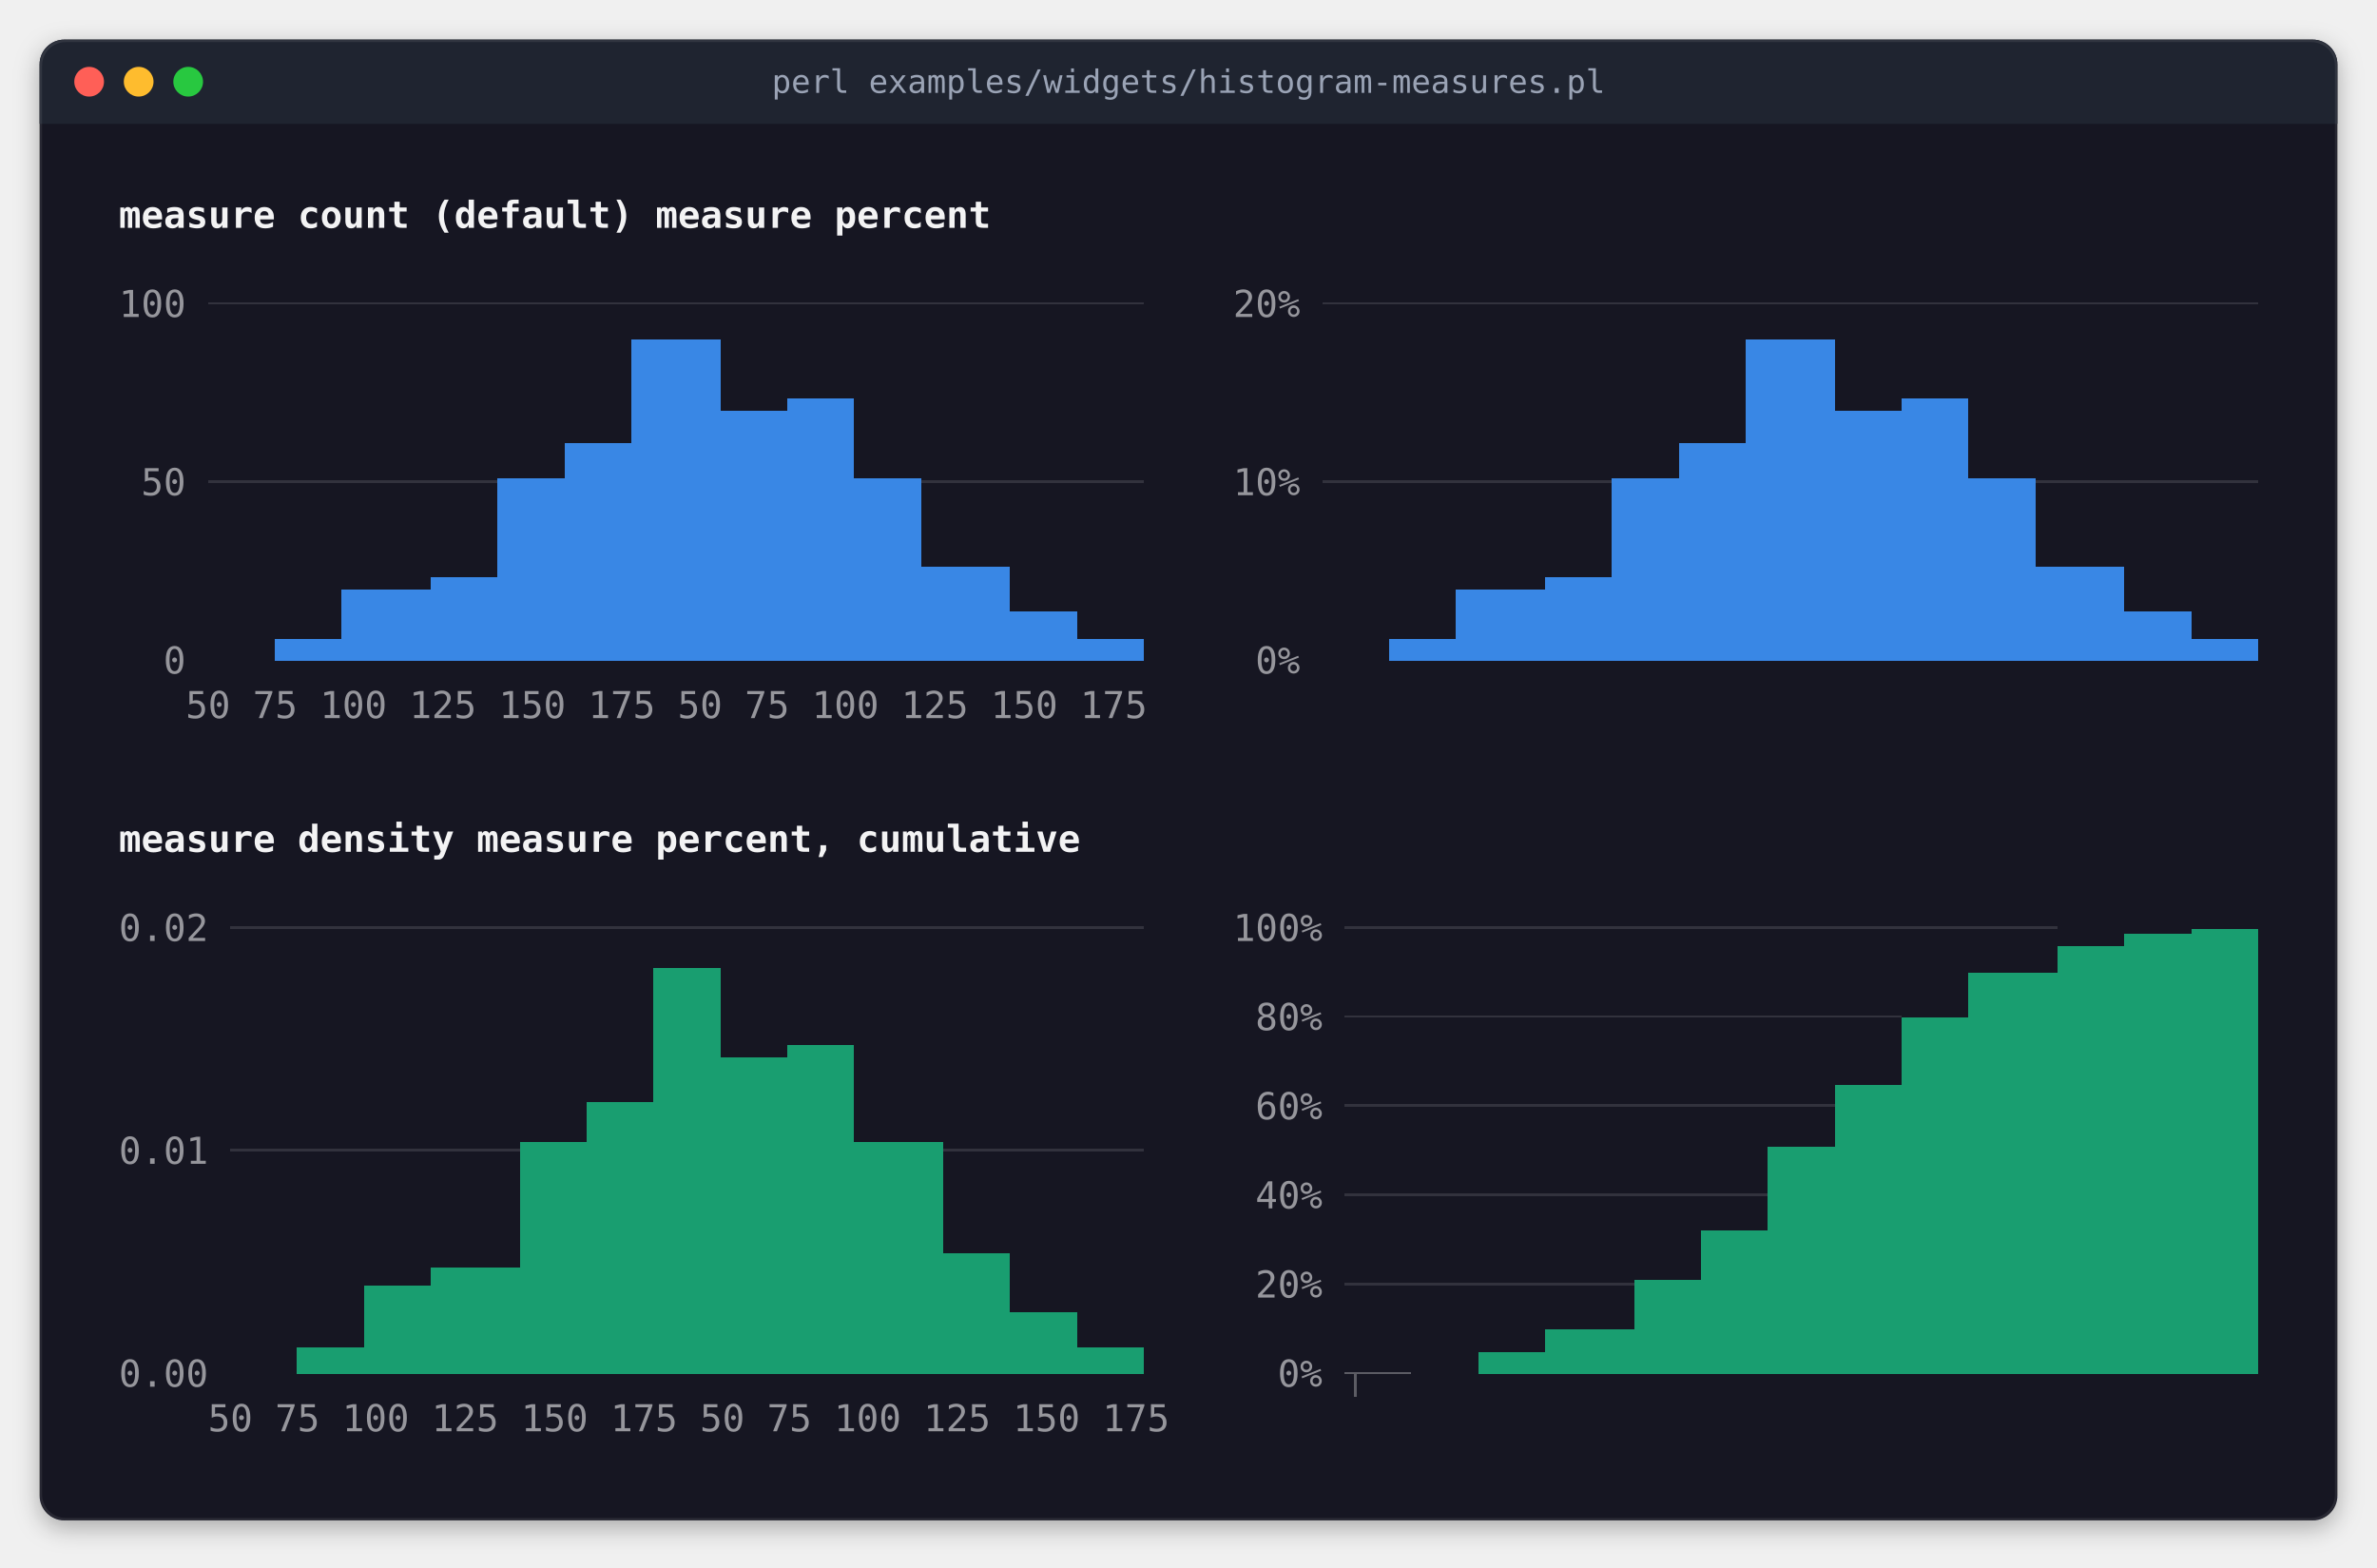
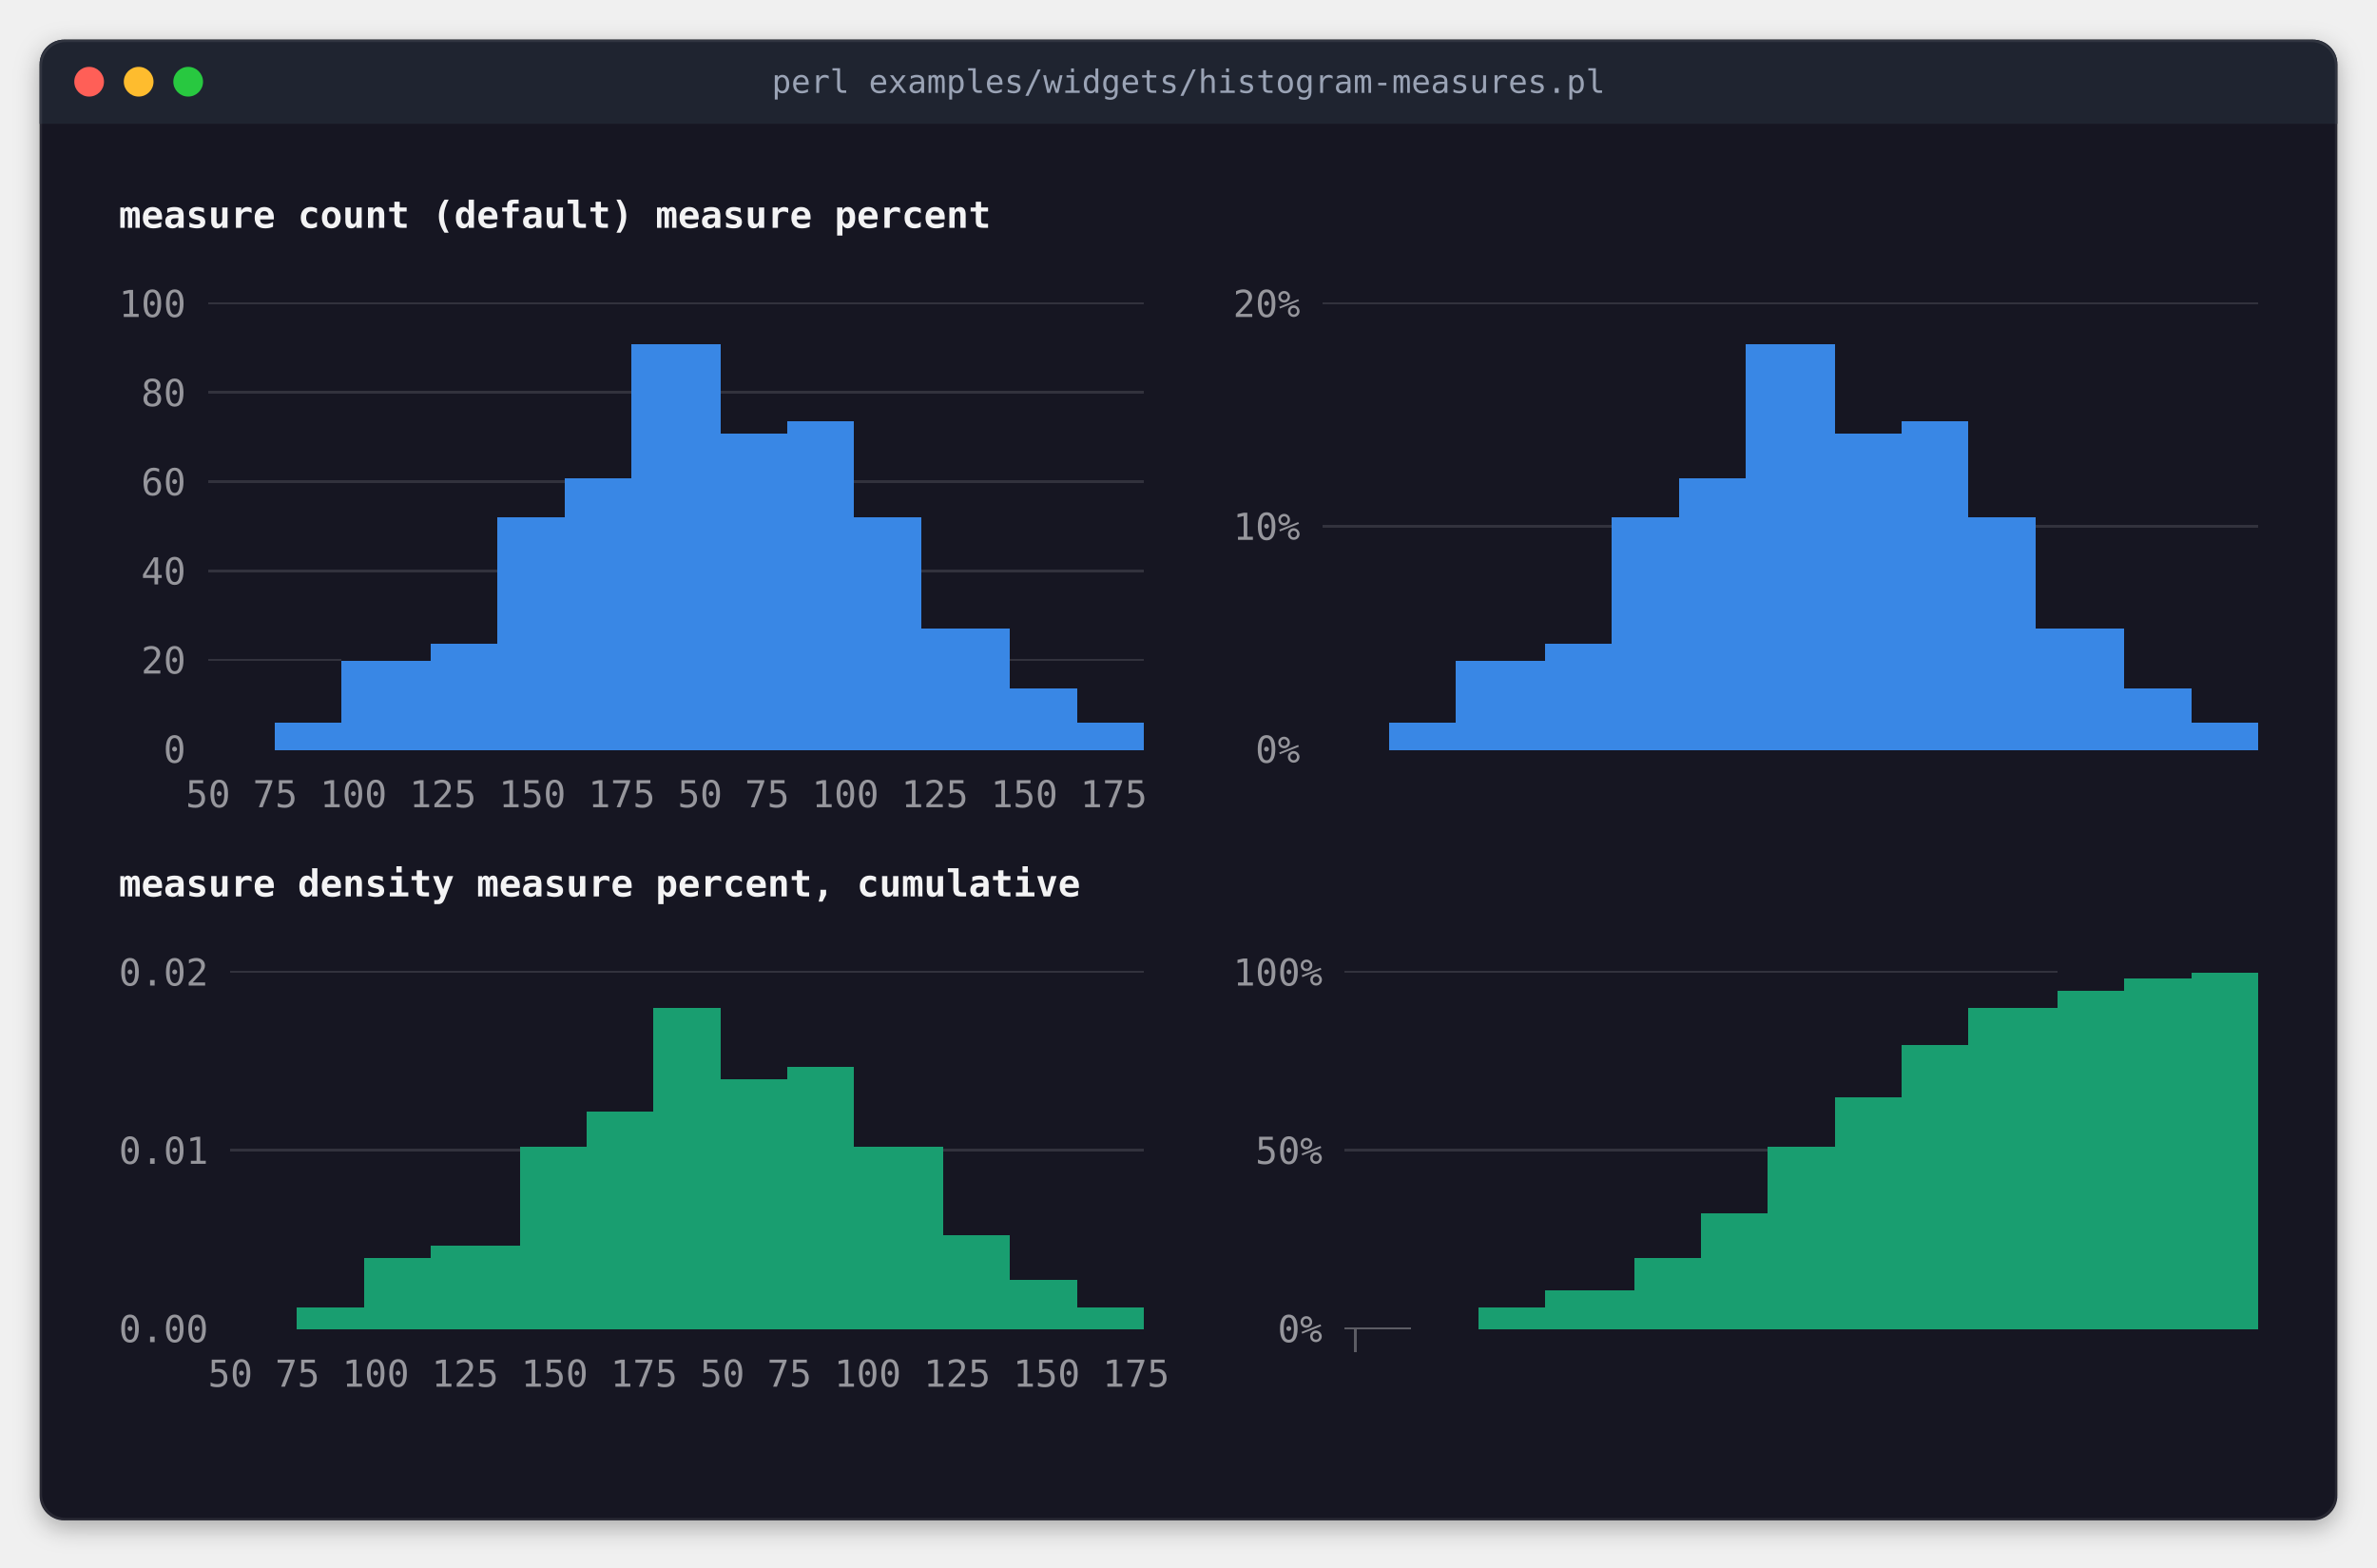
<svg xmlns="http://www.w3.org/2000/svg" width="960" height="633" viewBox="0 0 960 633" role="img" aria-label="perl examples/widgets/histogram-measures.pl">
  <style>
.terminal text { font-family: 'JetBrains Mono', 'Cascadia Mono', 'SF Mono', Menlo, Consolas, 'DejaVu Sans Mono', 'Liberation Mono', monospace; font-size: 15px; white-space: pre; }
.terminal .b { font-weight: bold; }
.terminal .i { font-style: italic; }
.title { font-family: 'JetBrains Mono', 'Cascadia Mono', 'SF Mono', Menlo, Consolas, 'DejaVu Sans Mono', 'Liberation Mono', monospace; font-size: 13px; }
</style>
  <defs>
    <filter id="shadow" x="-10%" y="-10%" width="120%" height="130%">
      <feDropShadow dx="0" dy="3" stdDeviation="5" flood-color="#000000" flood-opacity="0.3" />
    </filter>
    <clipPath id="window">
      <rect x="16" y="16" width="928" height="598" rx="10" />
    </clipPath>
  </defs>
  <rect x="16" y="16" width="928" height="598" rx="10" fill="#161622" filter="url(#shadow)" />
  <rect x="16" y="16" width="928" height="34" fill="#1f2430" clip-path="url(#window)" />
  <circle cx="36" cy="33" r="6" fill="#ff5f57" />
  <circle cx="56" cy="33" r="6" fill="#febc2e" />
  <circle cx="76" cy="33" r="6" fill="#28c840" />
  <text class="title" x="480" y="33" text-anchor="middle" dominant-baseline="central" fill="#9aa3b5">perl examples/widgets/histogram-measures.pl</text>
  <rect x="16.5" y="16.5" width="927" height="597" rx="10" fill="none" stroke="#ffffff" stroke-opacity="0.08" stroke-width="1" />
  <g shape-rendering="crispEdges">
-     <rect x="255" y="150" width="36" height="18" fill="#3987e5" />
-     <rect x="705" y="150" width="36" height="18" fill="#3987e5" />
-     <rect x="255" y="168" width="90" height="18" fill="#3987e5" />
-     <rect x="705" y="168" width="90" height="18" fill="#3987e5" />
-     <rect x="228" y="186" width="117" height="18" fill="#3987e5" />
-     <rect x="678" y="186" width="117" height="18" fill="#3987e5" />
-     <rect x="201" y="204" width="171" height="36" fill="#3987e5" />
-     <rect x="651" y="204" width="171" height="36" fill="#3987e5" />
-     <rect x="138" y="240" width="270" height="18" fill="#3987e5" />
-     <rect x="588" y="240" width="270" height="18" fill="#3987e5" />
-     <rect x="831" y="384" width="81" height="18" fill="#199e70" />
-     <rect x="264" y="402" width="27" height="36" fill="#199e70" />
-     <rect x="795" y="402" width="117" height="18" fill="#199e70" />
-     <rect x="768" y="420" width="144" height="18" fill="#199e70" />
+     <rect x="255" y="150" width="36" height="36" fill="#3987e5" />
+     <rect x="705" y="150" width="36" height="36" fill="#3987e5" />
+     <rect x="255" y="186" width="90" height="18" fill="#3987e5" />
+     <rect x="705" y="186" width="90" height="18" fill="#3987e5" />
+     <rect x="228" y="204" width="117" height="18" fill="#3987e5" />
+     <rect x="678" y="204" width="117" height="18" fill="#3987e5" />
+     <rect x="201" y="222" width="171" height="36" fill="#3987e5" />
+     <rect x="651" y="222" width="171" height="36" fill="#3987e5" />
+     <rect x="201" y="258" width="207" height="18" fill="#3987e5" />
+     <rect x="651" y="258" width="207" height="18" fill="#3987e5" />
+     <rect x="138" y="276" width="270" height="18" fill="#3987e5" />
+     <rect x="588" y="276" width="270" height="18" fill="#3987e5" />
+     <rect x="831" y="402" width="81" height="18" fill="#199e70" />
+     <rect x="264" y="420" width="27" height="18" fill="#199e70" />
+     <rect x="795" y="420" width="117" height="18" fill="#199e70" />
    <rect x="264" y="438" width="81" height="18" fill="#199e70" />
-     <rect x="741" y="438" width="171" height="36" fill="#199e70" />
+     <rect x="768" y="438" width="144" height="18" fill="#199e70" />
    <rect x="237" y="456" width="108" height="18" fill="#199e70" />
+     <rect x="741" y="456" width="171" height="18" fill="#199e70" />
    <rect x="210" y="474" width="171" height="36" fill="#199e70" />
-     <rect x="714" y="474" width="198" height="36" fill="#199e70" />
-     <rect x="210" y="510" width="198" height="18" fill="#199e70" />
-     <rect x="687" y="510" width="225" height="18" fill="#199e70" />
-     <rect x="147" y="528" width="261" height="18" fill="#199e70" />
-     <rect x="660" y="528" width="252" height="18" fill="#199e70" />
+     <rect x="714" y="474" width="198" height="18" fill="#199e70" />
+     <rect x="687" y="492" width="225" height="18" fill="#199e70" />
+     <rect x="147" y="510" width="261" height="18" fill="#199e70" />
+     <rect x="660" y="510" width="252" height="18" fill="#199e70" />
    <rect x="84" y="122" width="378" height="1" fill="#32323d" />
    <rect x="534" y="122" width="378" height="1" fill="#32323d" />
-     <rect x="255" y="137" width="36" height="13" fill="#3987e5" />
-     <rect x="705" y="137" width="36" height="13" fill="#3987e5" />
-     <rect x="318" y="161" width="27" height="7" fill="#3987e5" />
-     <rect x="768" y="161" width="27" height="7" fill="#3987e5" />
-     <rect x="291" y="166" width="27" height="2" fill="#3987e5" />
-     <rect x="741" y="166" width="27" height="2" fill="#3987e5" />
-     <rect x="228" y="179" width="27" height="7" fill="#3987e5" />
-     <rect x="678" y="179" width="27" height="7" fill="#3987e5" />
-     <rect x="201" y="193" width="27" height="11" fill="#3987e5" />
-     <rect x="345" y="193" width="27" height="11" fill="#3987e5" />
-     <rect x="651" y="193" width="27" height="11" fill="#3987e5" />
-     <rect x="795" y="193" width="27" height="11" fill="#3987e5" />
-     <rect x="84" y="194" width="117" height="1" fill="#32323d" />
-     <rect x="372" y="194" width="90" height="1" fill="#32323d" />
-     <rect x="534" y="194" width="117" height="1" fill="#32323d" />
-     <rect x="822" y="194" width="90" height="1" fill="#32323d" />
-     <rect x="372" y="229" width="36" height="11" fill="#3987e5" />
-     <rect x="822" y="229" width="36" height="11" fill="#3987e5" />
-     <rect x="174" y="233" width="27" height="7" fill="#3987e5" />
-     <rect x="624" y="233" width="27" height="7" fill="#3987e5" />
-     <rect x="138" y="238" width="36" height="2" fill="#3987e5" />
-     <rect x="588" y="238" width="36" height="2" fill="#3987e5" />
-     <rect x="408" y="247" width="27" height="11" fill="#3987e5" />
-     <rect x="858" y="247" width="27" height="11" fill="#3987e5" />
-     <rect x="111" y="258" width="351" height="9" fill="#3987e5" />
-     <rect x="561" y="258" width="351" height="9" fill="#3987e5" />
-     <rect x="93" y="374" width="369" height="1" fill="#32323d" />
-     <rect x="543" y="374" width="288" height="1" fill="#32323d" />
-     <rect x="885" y="375" width="27" height="9" fill="#199e70" />
-     <rect x="858" y="377" width="27" height="7" fill="#199e70" />
-     <rect x="831" y="382" width="27" height="2" fill="#199e70" />
-     <rect x="264" y="391" width="27" height="11" fill="#199e70" />
-     <rect x="795" y="393" width="36" height="9" fill="#199e70" />
-     <rect x="543" y="410" width="225" height="1" fill="#32323d" />
-     <rect x="768" y="411" width="27" height="9" fill="#199e70" />
-     <rect x="318" y="422" width="27" height="16" fill="#199e70" />
-     <rect x="291" y="427" width="27" height="11" fill="#199e70" />
-     <rect x="237" y="445" width="27" height="11" fill="#199e70" />
-     <rect x="543" y="446" width="198" height="1" fill="#32323d" />
-     <rect x="210" y="461" width="27" height="13" fill="#199e70" />
-     <rect x="345" y="461" width="36" height="13" fill="#199e70" />
+     <rect x="255" y="139" width="36" height="11" fill="#3987e5" />
+     <rect x="705" y="139" width="36" height="11" fill="#3987e5" />
+     <rect x="84" y="158" width="171" height="1" fill="#32323d" />
+     <rect x="291" y="158" width="171" height="1" fill="#32323d" />
+     <rect x="318" y="170" width="27" height="16" fill="#3987e5" />
+     <rect x="768" y="170" width="27" height="16" fill="#3987e5" />
+     <rect x="291" y="175" width="27" height="11" fill="#3987e5" />
+     <rect x="741" y="175" width="27" height="11" fill="#3987e5" />
+     <rect x="228" y="193" width="27" height="11" fill="#3987e5" />
+     <rect x="678" y="193" width="27" height="11" fill="#3987e5" />
+     <rect x="84" y="194" width="144" height="1" fill="#32323d" />
+     <rect x="345" y="194" width="117" height="1" fill="#32323d" />
+     <rect x="201" y="209" width="27" height="13" fill="#3987e5" />
+     <rect x="345" y="209" width="27" height="13" fill="#3987e5" />
+     <rect x="651" y="209" width="27" height="13" fill="#3987e5" />
+     <rect x="795" y="209" width="27" height="13" fill="#3987e5" />
+     <rect x="534" y="212" width="117" height="1" fill="#32323d" />
+     <rect x="822" y="212" width="90" height="1" fill="#32323d" />
+     <rect x="84" y="230" width="117" height="1" fill="#32323d" />
+     <rect x="372" y="230" width="90" height="1" fill="#32323d" />
+     <rect x="372" y="254" width="36" height="4" fill="#3987e5" />
+     <rect x="822" y="254" width="36" height="4" fill="#3987e5" />
+     <rect x="174" y="260" width="27" height="16" fill="#3987e5" />
+     <rect x="624" y="260" width="27" height="16" fill="#3987e5" />
+     <rect x="84" y="266" width="54" height="1" fill="#32323d" />
+     <rect x="408" y="266" width="54" height="1" fill="#32323d" />
+     <rect x="138" y="267" width="36" height="9" fill="#3987e5" />
+     <rect x="588" y="267" width="36" height="9" fill="#3987e5" />
+     <rect x="408" y="278" width="27" height="16" fill="#3987e5" />
+     <rect x="858" y="278" width="27" height="16" fill="#3987e5" />
+     <rect x="111" y="292" width="27" height="2" fill="#3987e5" />
+     <rect x="435" y="292" width="27" height="2" fill="#3987e5" />
+     <rect x="561" y="292" width="27" height="2" fill="#3987e5" />
+     <rect x="885" y="292" width="27" height="2" fill="#3987e5" />
+     <rect x="111" y="294" width="351" height="9" fill="#3987e5" />
+     <rect x="561" y="294" width="351" height="9" fill="#3987e5" />
+     <rect x="93" y="392" width="369" height="1" fill="#32323d" />
+     <rect x="543" y="392" width="288" height="1" fill="#32323d" />
+     <rect x="885" y="393" width="27" height="9" fill="#199e70" />
+     <rect x="858" y="395" width="27" height="7" fill="#199e70" />
+     <rect x="831" y="400" width="27" height="2" fill="#199e70" />
+     <rect x="264" y="407" width="27" height="13" fill="#199e70" />
+     <rect x="795" y="407" width="36" height="13" fill="#199e70" />
+     <rect x="768" y="422" width="27" height="16" fill="#199e70" />
+     <rect x="318" y="431" width="27" height="7" fill="#199e70" />
+     <rect x="291" y="436" width="27" height="2" fill="#199e70" />
+     <rect x="741" y="443" width="27" height="13" fill="#199e70" />
+     <rect x="237" y="449" width="27" height="7" fill="#199e70" />
+     <rect x="210" y="463" width="27" height="11" fill="#199e70" />
+     <rect x="345" y="463" width="36" height="11" fill="#199e70" />
    <rect x="714" y="463" width="27" height="11" fill="#199e70" />
    <rect x="93" y="464" width="117" height="1" fill="#32323d" />
    <rect x="381" y="464" width="81" height="1" fill="#32323d" />
-     <rect x="543" y="482" width="171" height="1" fill="#32323d" />
-     <rect x="687" y="497" width="27" height="13" fill="#199e70" />
-     <rect x="381" y="506" width="27" height="4" fill="#199e70" />
-     <rect x="174" y="512" width="36" height="16" fill="#199e70" />
-     <rect x="660" y="517" width="27" height="11" fill="#199e70" />
-     <rect x="543" y="518" width="117" height="1" fill="#32323d" />
-     <rect x="147" y="519" width="27" height="9" fill="#199e70" />
-     <rect x="408" y="530" width="27" height="16" fill="#199e70" />
-     <rect x="624" y="537" width="36" height="9" fill="#199e70" />
-     <rect x="120" y="544" width="27" height="2" fill="#199e70" />
-     <rect x="435" y="544" width="27" height="2" fill="#199e70" />
-     <rect x="120" y="546" width="342" height="9" fill="#199e70" />
-     <rect x="597" y="546" width="315" height="9" fill="#199e70" />
-     <rect x="543" y="554" width="27" height="1" fill="#5c5c64" />
-     <rect x="547" y="554" width="1" height="10" fill="#5c5c64" />
+     <rect x="543" y="464" width="171" height="1" fill="#32323d" />
+     <rect x="687" y="490" width="27" height="2" fill="#199e70" />
+     <rect x="381" y="499" width="27" height="11" fill="#199e70" />
+     <rect x="174" y="503" width="36" height="7" fill="#199e70" />
+     <rect x="147" y="508" width="27" height="2" fill="#199e70" />
+     <rect x="660" y="508" width="27" height="2" fill="#199e70" />
+     <rect x="408" y="517" width="27" height="11" fill="#199e70" />
+     <rect x="624" y="521" width="36" height="7" fill="#199e70" />
+     <rect x="120" y="528" width="342" height="9" fill="#199e70" />
+     <rect x="597" y="528" width="315" height="9" fill="#199e70" />
+     <rect x="543" y="536" width="27" height="1" fill="#5c5c64" />
+     <rect x="547" y="536" width="1" height="10" fill="#5c5c64" />
  </g>
  <g class="terminal">
    <text x="48" y="92" textLength="585" class="b" fill="#f3f3f4">measure count (default)                           measure percent</text>
    <text x="48" y="128" textLength="27" fill="#96969c">100</text>
    <text x="498" y="128" textLength="27" fill="#96969c">20%</text>
-     <text x="57" y="200" textLength="18" fill="#96969c">50</text>
-     <text x="498" y="200" textLength="27" fill="#96969c">10%</text>
-     <text x="66" y="272" textLength="9" fill="#96969c">0</text>
-     <text x="507" y="272" textLength="18" fill="#96969c">0%</text>
-     <text x="75" y="290" textLength="828" fill="#96969c">50      75     100     125     150     175        50      75     100     125     150     175</text>
-     <text x="48" y="344" textLength="693" class="b" fill="#f3f3f4">measure density                                   measure percent, cumulative</text>
-     <text x="48" y="380" textLength="36" fill="#96969c">0.02</text>
-     <text x="498" y="380" textLength="36" fill="#96969c">100%</text>
-     <text x="507" y="416" textLength="27" fill="#96969c">80%</text>
-     <text x="507" y="452" textLength="27" fill="#96969c">60%</text>
+     <text x="57" y="164" textLength="18" fill="#96969c">80</text>
+     <text x="57" y="200" textLength="18" fill="#96969c">60</text>
+     <text x="498" y="218" textLength="27" fill="#96969c">10%</text>
+     <text x="57" y="236" textLength="18" fill="#96969c">40</text>
+     <text x="57" y="272" textLength="18" fill="#96969c">20</text>
+     <text x="66" y="308" textLength="9" fill="#96969c">0</text>
+     <text x="507" y="308" textLength="18" fill="#96969c">0%</text>
+     <text x="75" y="326" textLength="828" fill="#96969c">50      75     100     125     150     175        50      75     100     125     150     175</text>
+     <text x="48" y="362" textLength="693" class="b" fill="#f3f3f4">measure density                                   measure percent, cumulative</text>
+     <text x="48" y="398" textLength="36" fill="#96969c">0.02</text>
+     <text x="498" y="398" textLength="36" fill="#96969c">100%</text>
    <text x="48" y="470" textLength="36" fill="#96969c">0.01</text>
-     <text x="507" y="488" textLength="27" fill="#96969c">40%</text>
-     <text x="507" y="524" textLength="27" fill="#96969c">20%</text>
-     <text x="48" y="560" textLength="36" fill="#96969c">0.00</text>
-     <text x="516" y="560" textLength="18" fill="#96969c">0%</text>
-     <text x="84" y="578" textLength="819" fill="#96969c">50     75      100     125     150    175         50     75      100     125     150    175</text>
+     <text x="507" y="470" textLength="27" fill="#96969c">50%</text>
+     <text x="48" y="542" textLength="36" fill="#96969c">0.00</text>
+     <text x="516" y="542" textLength="18" fill="#96969c">0%</text>
+     <text x="84" y="560" textLength="819" fill="#96969c">50     75      100     125     150    175         50     75      100     125     150    175</text>
  </g>
  <g shape-rendering="crispEdges">
</g>
</svg>
